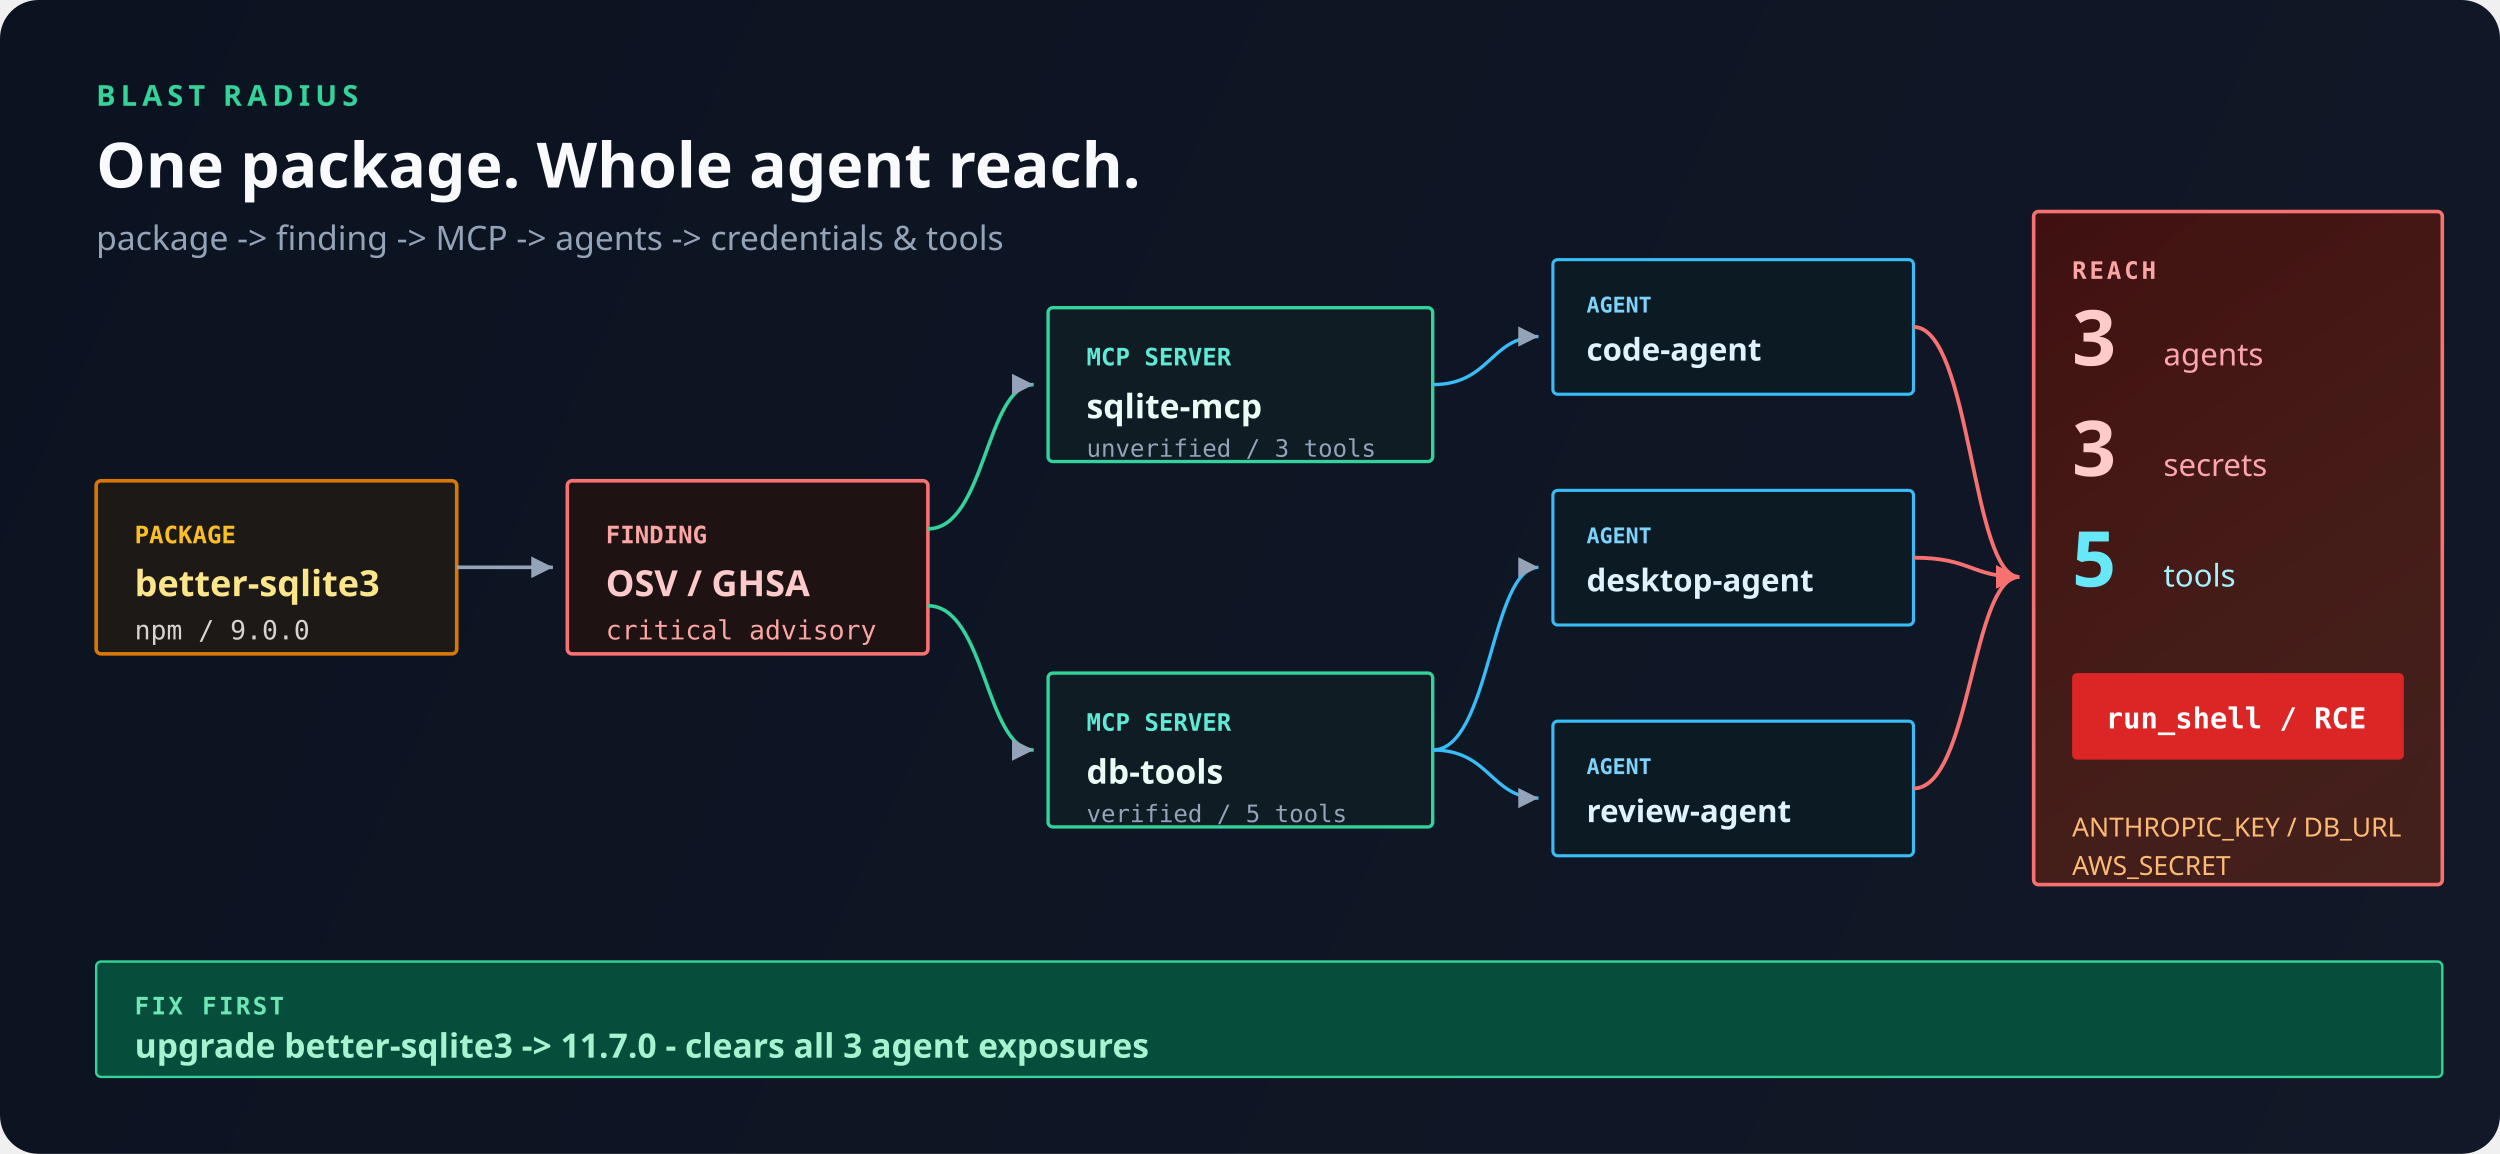
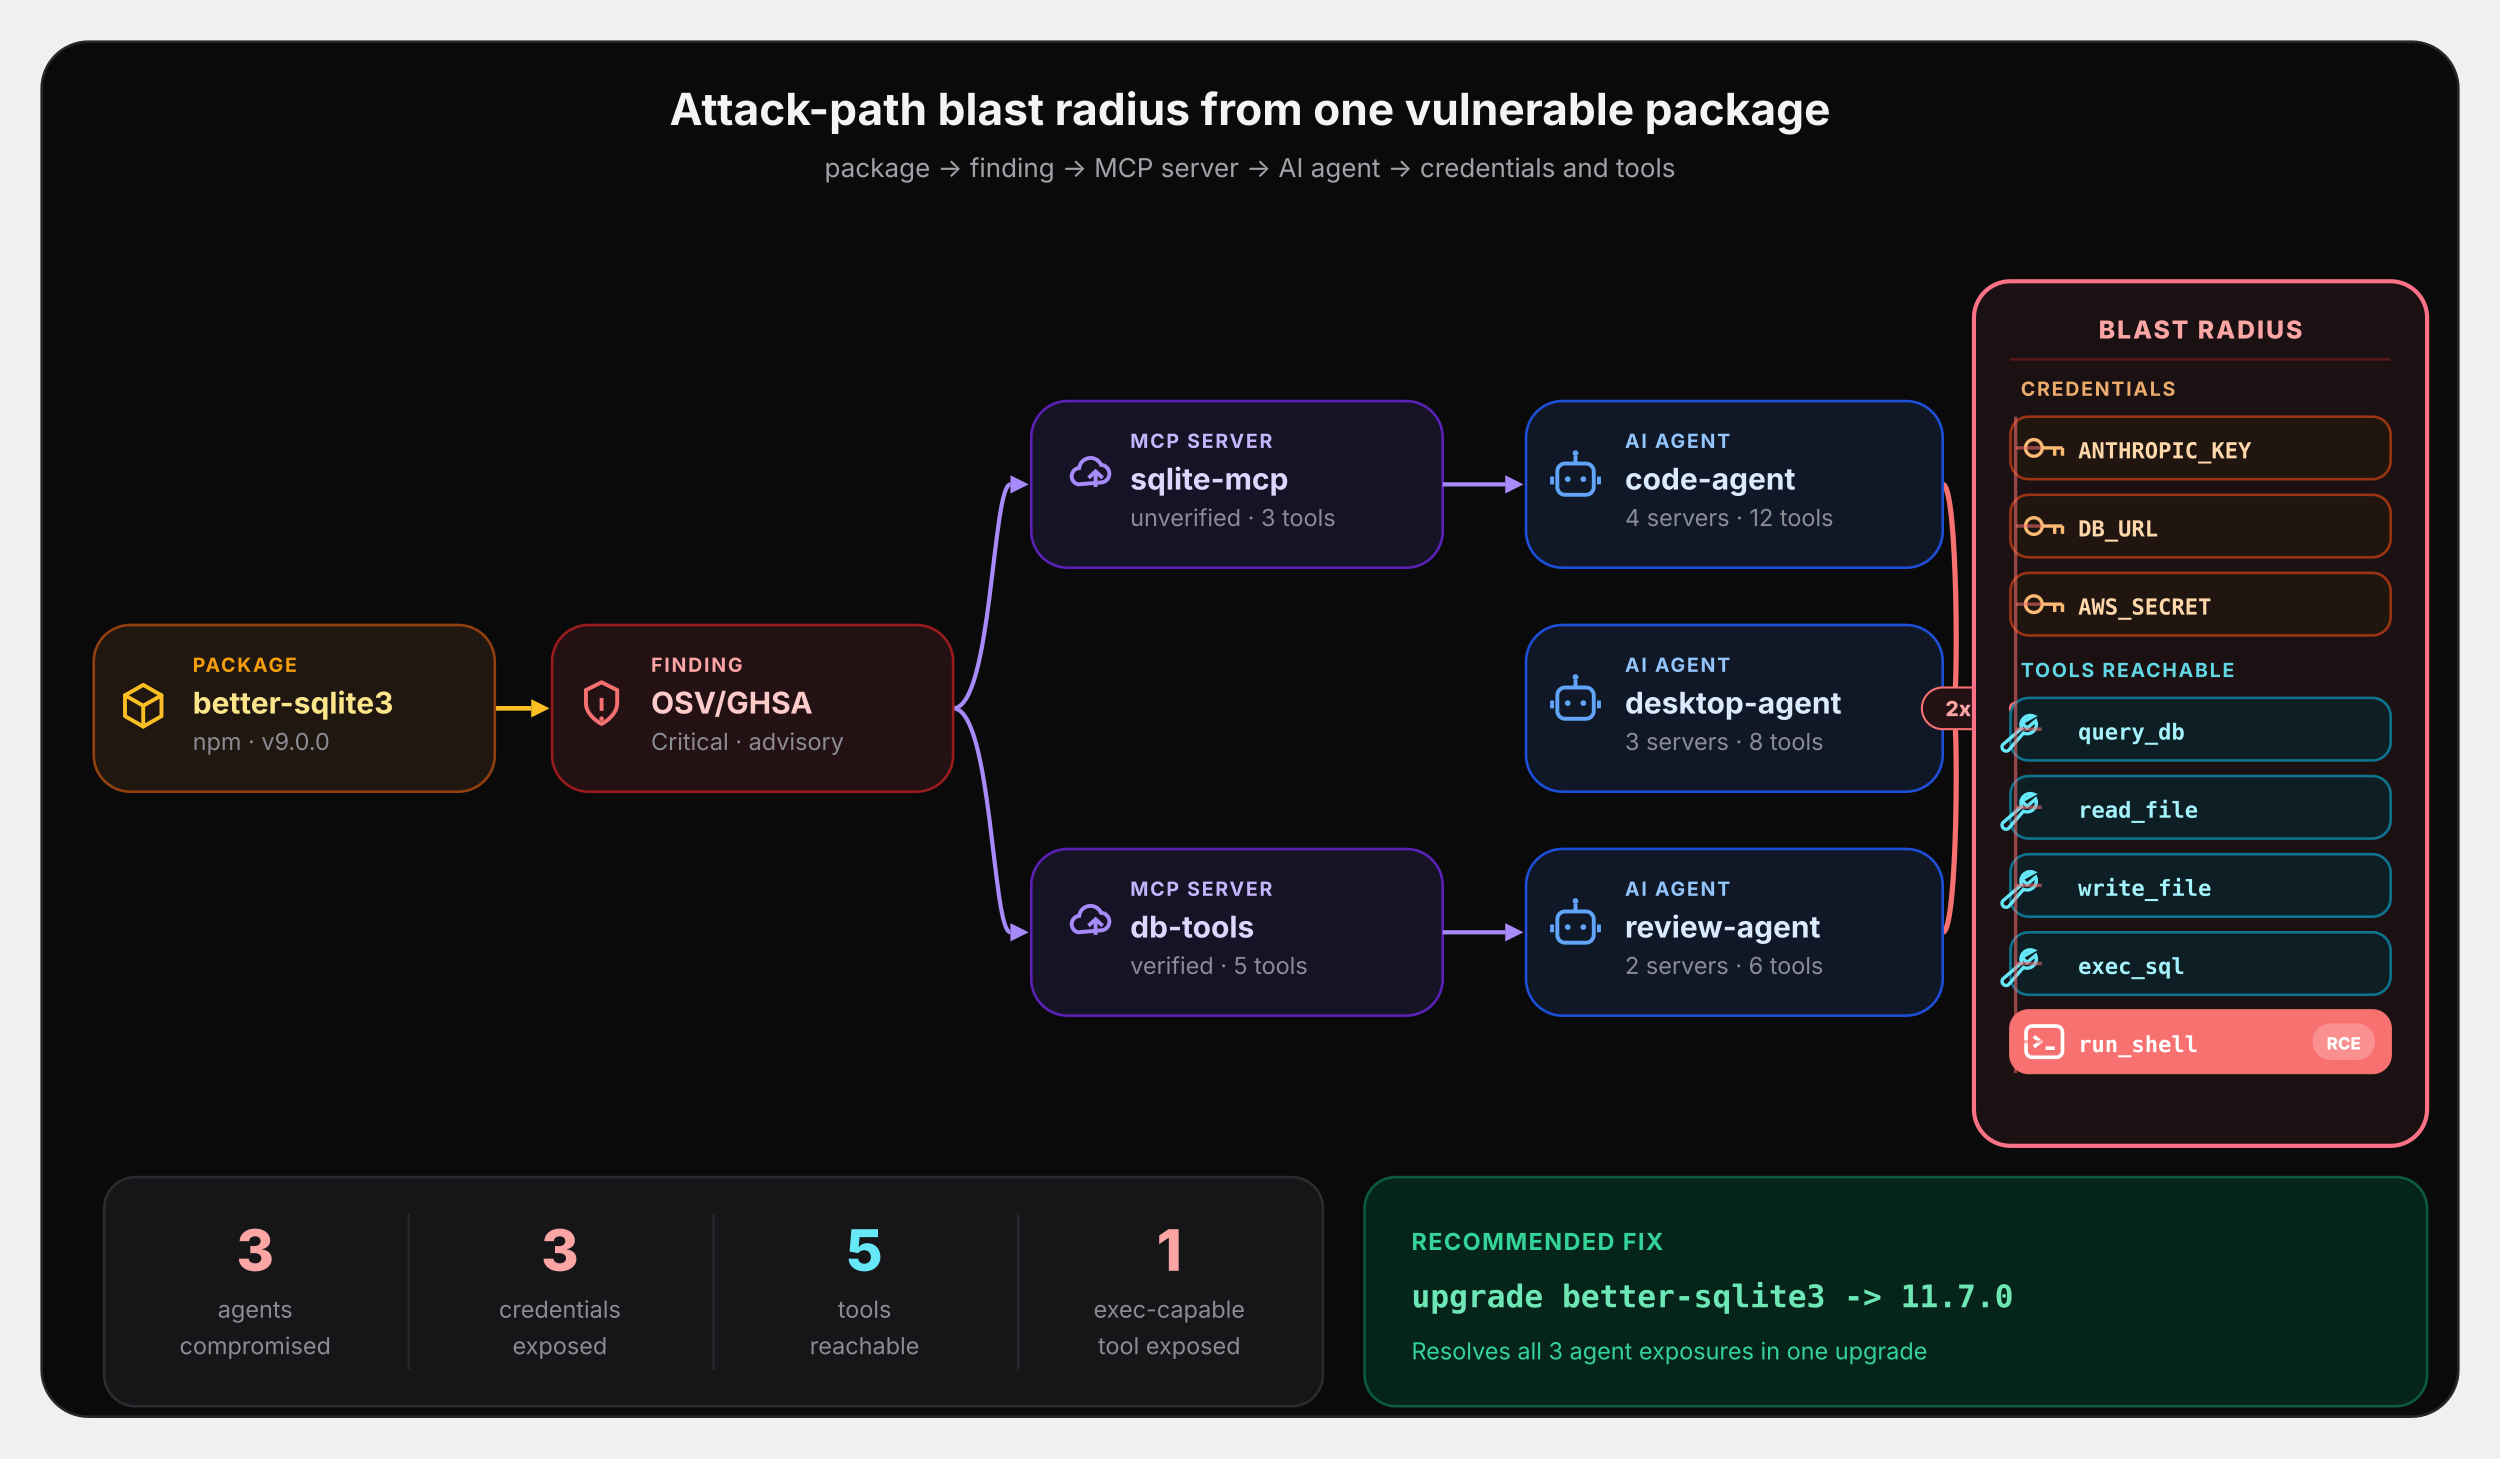
- <svg xmlns="http://www.w3.org/2000/svg" width="1040" height="480" viewBox="0 0 1040 480" fill="none">
+ <svg xmlns="http://www.w3.org/2000/svg" width="960" height="560" viewBox="0 0 960 560" fill="none" font-family="system-ui, -apple-system, 'Segoe UI', sans-serif">
  <defs>
-     <linearGradient id="paper" x1="0" y1="0" x2="1040" y2="480" gradientUnits="userSpaceOnUse">
-       <stop offset="0%" stop-color="#0b1220" />
-       <stop offset="100%" stop-color="#111827" />
+     <linearGradient id="conv" gradientUnits="userSpaceOnUse" x1="728" y1="0" x2="766" y2="0">
+       <stop offset="0" stop-color="#5c5c66" />
+       <stop offset="1" stop-color="#f87171" />
    </linearGradient>
-     <linearGradient id="risk" x1="780" y1="80" x2="1000" y2="400" gradientUnits="userSpaceOnUse">
-       <stop offset="0%" stop-color="#450a0a" stop-opacity="0.85" />
-       <stop offset="100%" stop-color="#7c2d12" stop-opacity="0.45" />
-     </linearGradient>
-     <marker id="arr" markerWidth="8" markerHeight="8" refX="6" refY="3" orient="auto">
-       <path d="M0,0 L6,3 L0,6 Z" fill="#94a3b8" />
-     </marker>
-     <marker id="arrR" markerWidth="8" markerHeight="8" refX="6" refY="3" orient="auto">
-       <path d="M0,0 L6,3 L0,6 Z" fill="#f87171" />
-     </marker>
  </defs>
-   <rect width="1040" height="480" rx="16" fill="url(#paper)" />
-   <text x="40" y="44" font-family="'IBM Plex Sans',system-ui,sans-serif" font-size="12" font-weight="700" letter-spacing="0.18em" fill="#34d399">BLAST RADIUS</text>
-   <text x="40" y="78" font-family="'IBM Plex Sans',system-ui,sans-serif" font-size="26" font-weight="700" fill="#f8fafc">One package. Whole agent reach.</text>
-   <text x="40" y="104" font-family="'IBM Plex Sans',system-ui,sans-serif" font-size="14" fill="#94a3b8">package -&gt; finding -&gt; MCP -&gt; agents -&gt; credentials &amp; tools</text>
-   <rect x="40" y="200" width="150" height="72" rx="2" fill="#1c1917" stroke="#d97706" stroke-width="1.5" />
-   <text x="56" y="226" font-family="'IBM Plex Mono',monospace" font-size="10" font-weight="700" fill="#fbbf24">PACKAGE</text>
-   <text x="56" y="248" font-family="'IBM Plex Sans',system-ui,sans-serif" font-size="15" font-weight="700" fill="#fde68a">better-sqlite3</text>
-   <text x="56" y="266" font-family="'IBM Plex Mono',monospace" font-size="11" fill="#d6d3d1">npm / 9.0.0</text>
-   <line x1="190" y1="236" x2="230" y2="236" stroke="#94a3b8" stroke-width="1.5" marker-end="url(#arr)" />
-   <rect x="236" y="200" width="150" height="72" rx="2" fill="#1f1212" stroke="#f87171" stroke-width="1.5" />
-   <text x="252" y="226" font-family="'IBM Plex Mono',monospace" font-size="10" font-weight="700" fill="#fca5a5">FINDING</text>
-   <text x="252" y="248" font-family="'IBM Plex Sans',system-ui,sans-serif" font-size="15" font-weight="700" fill="#fecaca">OSV / GHSA</text>
-   <text x="252" y="266" font-family="'IBM Plex Mono',monospace" font-size="11" fill="#fca5a5">critical advisory</text>
-   <path d="M386 220 C410 220 410 160 430 160" stroke="#34d399" stroke-width="1.5" fill="none" marker-end="url(#arr)" />
-   <path d="M386 252 C410 252 410 312 430 312" stroke="#34d399" stroke-width="1.5" fill="none" marker-end="url(#arr)" />
-   <rect x="436" y="128" width="160" height="64" rx="2" fill="#0f1c24" stroke="#34d399" stroke-width="1.4" />
-   <text x="452" y="152" font-family="'IBM Plex Mono',monospace" font-size="10" font-weight="700" fill="#5eead4">MCP SERVER</text>
-   <text x="452" y="174" font-family="'IBM Plex Sans',system-ui,sans-serif" font-size="14" font-weight="700" fill="#ecfdf5">sqlite-mcp</text>
-   <text x="452" y="190" font-family="'IBM Plex Mono',monospace" font-size="10" fill="#94a3b8">unverified / 3 tools</text>
-   <rect x="436" y="280" width="160" height="64" rx="2" fill="#0f1c24" stroke="#34d399" stroke-width="1.4" />
-   <text x="452" y="304" font-family="'IBM Plex Mono',monospace" font-size="10" font-weight="700" fill="#5eead4">MCP SERVER</text>
-   <text x="452" y="326" font-family="'IBM Plex Sans',system-ui,sans-serif" font-size="14" font-weight="700" fill="#ecfdf5">db-tools</text>
-   <text x="452" y="342" font-family="'IBM Plex Mono',monospace" font-size="10" fill="#94a3b8">verified / 5 tools</text>
-   <path d="M596 160 C620 160 620 140 640 140" stroke="#38bdf8" stroke-width="1.4" fill="none" marker-end="url(#arr)" />
-   <path d="M596 312 C620 312 620 236 640 236" stroke="#38bdf8" stroke-width="1.4" fill="none" marker-end="url(#arr)" />
-   <path d="M596 312 C620 312 620 332 640 332" stroke="#38bdf8" stroke-width="1.4" fill="none" marker-end="url(#arr)" />
-   <rect x="646" y="108" width="150" height="56" rx="2" fill="#0c1a24" stroke="#38bdf8" stroke-width="1.3" />
-   <text x="660" y="130" font-family="'IBM Plex Mono',monospace" font-size="9" font-weight="700" fill="#7dd3fc">AGENT</text>
-   <text x="660" y="150" font-family="'IBM Plex Sans',system-ui,sans-serif" font-size="13" font-weight="700" fill="#e0f2fe">code-agent</text>
-   <rect x="646" y="204" width="150" height="56" rx="2" fill="#0c1a24" stroke="#38bdf8" stroke-width="1.3" />
-   <text x="660" y="226" font-family="'IBM Plex Mono',monospace" font-size="9" font-weight="700" fill="#7dd3fc">AGENT</text>
-   <text x="660" y="246" font-family="'IBM Plex Sans',system-ui,sans-serif" font-size="13" font-weight="700" fill="#e0f2fe">desktop-agent</text>
-   <rect x="646" y="300" width="150" height="56" rx="2" fill="#0c1a24" stroke="#38bdf8" stroke-width="1.3" />
-   <text x="660" y="322" font-family="'IBM Plex Mono',monospace" font-size="9" font-weight="700" fill="#7dd3fc">AGENT</text>
-   <text x="660" y="342" font-family="'IBM Plex Sans',system-ui,sans-serif" font-size="13" font-weight="700" fill="#e0f2fe">review-agent</text>
-   <path d="M796 136 C820 136 820 240 840 240" stroke="#f87171" stroke-width="1.6" fill="none" marker-end="url(#arrR)" />
-   <path d="M796 232 C820 232 820 240 840 240" stroke="#f87171" stroke-width="1.6" fill="none" marker-end="url(#arrR)" />
-   <path d="M796 328 C820 328 820 240 840 240" stroke="#f87171" stroke-width="1.6" fill="none" marker-end="url(#arrR)" />
-   <rect x="846" y="88" width="170" height="280" rx="2" fill="url(#risk)" stroke="#f87171" stroke-width="1.5" />
-   <text x="862" y="116" font-family="'IBM Plex Mono',monospace" font-size="10" font-weight="700" letter-spacing="0.12em" fill="#fca5a5">REACH</text>
-   <text x="862" y="152" font-family="'IBM Plex Sans',system-ui,sans-serif" font-size="32" font-weight="700" fill="#fecaca">3</text>
-   <text x="900" y="152" font-family="'IBM Plex Sans',system-ui,sans-serif" font-size="13" fill="#fda4af">agents</text>
-   <text x="862" y="198" font-family="'IBM Plex Sans',system-ui,sans-serif" font-size="32" font-weight="700" fill="#fecaca">3</text>
-   <text x="900" y="198" font-family="'IBM Plex Sans',system-ui,sans-serif" font-size="13" fill="#fda4af">secrets</text>
-   <text x="862" y="244" font-family="'IBM Plex Sans',system-ui,sans-serif" font-size="32" font-weight="700" fill="#67e8f9">5</text>
-   <text x="900" y="244" font-family="'IBM Plex Sans',system-ui,sans-serif" font-size="13" fill="#a5f3fc">tools</text>
-   <rect x="862" y="280" width="138" height="36" rx="2" fill="#dc2626" />
-   <text x="876" y="303" font-family="'IBM Plex Mono',monospace" font-size="12" font-weight="700" fill="#ffffff">run_shell / RCE</text>
-   <text x="862" y="348" font-family="'IBM Plex Sans',system-ui,sans-serif" font-size="11" fill="#fdba74">ANTHROPIC_KEY / DB_URL</text>
-   <text x="862" y="364" font-family="'IBM Plex Sans',system-ui,sans-serif" font-size="11" fill="#fdba74">AWS_SECRET</text>
-   <rect x="40" y="400" width="976" height="48" rx="2" fill="#064e3b" stroke="#34d399" />
-   <text x="56" y="422" font-family="'IBM Plex Mono',monospace" font-size="10" font-weight="700" letter-spacing="0.1em" fill="#6ee7b7">FIX FIRST</text>
-   <text x="56" y="440" font-family="'IBM Plex Sans',system-ui,sans-serif" font-size="14" font-weight="600" fill="#a7f3d0">upgrade better-sqlite3 -&gt; 11.7.0 - clears all 3 agent exposures</text>
+   <rect x="16" y="16" width="928" height="528" rx="18" fill="#0a0a0b" stroke="#26262a" stroke-width="1" />
+   <text x="480" y="48" text-anchor="middle" font-size="17" font-weight="700" fill="#f4f4f5">Attack-path blast radius from one vulnerable package</text>
+   <text x="480" y="68" text-anchor="middle" font-size="10" fill="#a1a1aa">package -&gt; finding -&gt; MCP server -&gt; AI agent -&gt; credentials and tools</text>
+   <path d="M190 272 C201.0 272 201.0 272 204 272" stroke="#fbbf24" stroke-width="1.8" fill="none" />
+   <polygon points="211,272 204,268.5 204,275.5" fill="#fbbf24" />
+   <path d="M366 272 C381.0 272 381.0 186 388 186" stroke="#a78bfa" stroke-width="1.6" fill="none" />
+   <polygon points="395,186 388,182.5 388,189.5" fill="#a78bfa" />
+   <path d="M366 272 C381.0 272 381.0 358 388 358" stroke="#a78bfa" stroke-width="1.6" fill="none" />
+   <polygon points="395,358 388,354.5 388,361.5" fill="#a78bfa" />
+   <path d="M746 186 C752.0 186 752.0 272 750 272" stroke="#f87171" stroke-width="2.0" fill="none" />
+   <polygon points="757,272 750,268.5 750,275.5" fill="#f87171" />
+   <path d="M746 272 C752.0 272 752.0 272 750 272" stroke="#f87171" stroke-width="2.0" fill="none" />
+   <polygon points="757,272 750,268.5 750,275.5" fill="#f87171" />
+   <path d="M746 358 C752.0 358 752.0 272 750 272" stroke="#f87171" stroke-width="2.0" fill="none" />
+   <polygon points="757,272 750,268.5 750,275.5" fill="#f87171" />
+   <clipPath id="br-dark-pkg">
+     <rect x="74" y="248" width="106" height="50" rx="2" />
+   </clipPath>
+   <rect x="36" y="240" width="154" height="64" rx="14" fill="#1f1710" stroke="#92400e" stroke-width="1" />
+   <path d="M55 263.0 L62 267.0 V275.0 L55 279.0 L48 275.0 V267.0 Z" stroke="#fbbf24" stroke-width="1.5" fill="none" stroke-linecap="round" stroke-linejoin="round" />
+   <path d="M48 267.0 L55 271.0 L62 267.0 M55 271.0 V279.0" stroke="#fbbf24" stroke-width="1.5" fill="none" stroke-linecap="round" stroke-linejoin="round" />
+   <text x="74" y="258" text-anchor="start" clip-path="url(#br-dark-pkg)" font-size="7.5" font-weight="700" letter-spacing="0.09em" fill="#f59e0b">PACKAGE</text>
+   <text x="74" y="274" text-anchor="start" clip-path="url(#br-dark-pkg)" font-size="11.5" font-weight="700" fill="#fde68a">better-sqlite3</text>
+   <text x="74" y="288" text-anchor="start" clip-path="url(#br-dark-pkg)" font-size="9" fill="#8b8b94">npm · v9.0.0</text>
+   <clipPath id="br-dark-find">
+     <rect x="250" y="248" width="106" height="50" rx="2" />
+   </clipPath>
+   <rect x="212" y="240" width="154" height="64" rx="14" fill="#241114" stroke="#991b1b" stroke-width="1" />
+   <path d="M231 262.0 L237 265.0 V270.0 C237 275.0 231 278.0 231 278.0 C231 278.0 225 275.0 225 270.0 V265.0 Z" stroke="#f87171" stroke-width="1.5" fill="none" />
+   <path d="M231 268.0 V273.0" stroke="#f87171" stroke-width="1.5" />
+   <circle cx="231" cy="276.0" r="0.9" fill="#f87171" />
+   <text x="250" y="258" text-anchor="start" clip-path="url(#br-dark-find)" font-size="7.5" font-weight="700" letter-spacing="0.09em" fill="#fca5a5">FINDING</text>
+   <text x="250" y="274" text-anchor="start" clip-path="url(#br-dark-find)" font-size="11.5" font-weight="700" fill="#fecaca">OSV/GHSA</text>
+   <text x="250" y="288" text-anchor="start" clip-path="url(#br-dark-find)" font-size="9" fill="#8b8b94">Critical · advisory</text>
+   <clipPath id="br-dark-mcp-0">
+     <rect x="434" y="162" width="110" height="50" rx="2" />
+   </clipPath>
+   <rect x="396" y="154" width="158" height="64" rx="14" fill="#171326" stroke="#5b21b6" stroke-width="1" />
+   <path d="M414 186.0 a3.2 3.2 0 0 1 0.4 -6.3 a4.4 4.4 0 0 1 8.4 -1.2 a3.4 3.4 0 0 1 0.6 6.7 Z" stroke="#a78bfa" stroke-width="1.5" fill="none" />
+   <path d="M420.7 187.0 V181.0 M418 183.5 L420.7 181.0 L423.4 183.5" stroke="#a78bfa" stroke-width="1.5" fill="none" />
+   <text x="434" y="172" text-anchor="start" clip-path="url(#br-dark-mcp-0)" font-size="7.5" font-weight="700" letter-spacing="0.09em" fill="#c4b5fd">MCP SERVER</text>
+   <text x="434" y="188" text-anchor="start" clip-path="url(#br-dark-mcp-0)" font-size="11.5" font-weight="700" fill="#ddd6fe">sqlite-mcp</text>
+   <text x="434" y="202" text-anchor="start" clip-path="url(#br-dark-mcp-0)" font-size="9" fill="#8b8b94">unverified · 3 tools</text>
+   <path d="M554 186 C570.0 186 570.0 186 578 186" stroke="#a78bfa" stroke-width="1.6" fill="none" />
+   <polygon points="585,186 578,182.5 578,189.5" fill="#a78bfa" />
+   <clipPath id="br-dark-mcp-1">
+     <rect x="434" y="334" width="110" height="50" rx="2" />
+   </clipPath>
+   <rect x="396" y="326" width="158" height="64" rx="14" fill="#171326" stroke="#5b21b6" stroke-width="1" />
+   <path d="M414 358.0 a3.2 3.2 0 0 1 0.4 -6.3 a4.4 4.4 0 0 1 8.4 -1.2 a3.4 3.4 0 0 1 0.6 6.7 Z" stroke="#a78bfa" stroke-width="1.5" fill="none" />
+   <path d="M420.7 359.0 V353.0 M418 355.5 L420.7 353.0 L423.4 355.5" stroke="#a78bfa" stroke-width="1.5" fill="none" />
+   <text x="434" y="344" text-anchor="start" clip-path="url(#br-dark-mcp-1)" font-size="7.5" font-weight="700" letter-spacing="0.09em" fill="#c4b5fd">MCP SERVER</text>
+   <text x="434" y="360" text-anchor="start" clip-path="url(#br-dark-mcp-1)" font-size="11.5" font-weight="700" fill="#ddd6fe">db-tools</text>
+   <text x="434" y="374" text-anchor="start" clip-path="url(#br-dark-mcp-1)" font-size="9" fill="#8b8b94">verified · 5 tools</text>
+   <path d="M554 358 C570.0 358 570.0 358 578 358" stroke="#a78bfa" stroke-width="1.6" fill="none" />
+   <polygon points="585,358 578,354.5 578,361.5" fill="#a78bfa" />
+   <clipPath id="br-dark-agent-0">
+     <rect x="624" y="162" width="112" height="50" rx="2" />
+   </clipPath>
+   <rect x="586" y="154" width="160" height="64" rx="14" fill="#101827" stroke="#1d4ed8" stroke-width="1" />
+   <path d="M605 175.0 V178.0" stroke="#60a5fa" stroke-width="1.5" />
+   <circle cx="605" cy="174.0" r="1.1" fill="#60a5fa" />
+   <rect x="598" y="178.0" width="14" height="12" rx="3" stroke="#60a5fa" stroke-width="1.5" />
+   <circle cx="602" cy="184.0" r="1.1" fill="#60a5fa" />
+   <circle cx="608" cy="184.0" r="1.1" fill="#60a5fa" />
+   <path d="M596 183.0 V186.0 M614 183.0 V186.0" stroke="#60a5fa" stroke-width="1.5" />
+   <text x="624" y="172" text-anchor="start" clip-path="url(#br-dark-agent-0)" font-size="7.5" font-weight="700" letter-spacing="0.09em" fill="#93c5fd">AI AGENT</text>
+   <text x="624" y="188" text-anchor="start" clip-path="url(#br-dark-agent-0)" font-size="11.5" font-weight="700" fill="#dbeafe">code-agent</text>
+   <text x="624" y="202" text-anchor="start" clip-path="url(#br-dark-agent-0)" font-size="9" fill="#8b8b94">4 servers · 12 tools</text>
+   <clipPath id="br-dark-agent-1">
+     <rect x="624" y="248" width="112" height="50" rx="2" />
+   </clipPath>
+   <rect x="586" y="240" width="160" height="64" rx="14" fill="#101827" stroke="#1d4ed8" stroke-width="1" />
+   <path d="M605 261.0 V264.0" stroke="#60a5fa" stroke-width="1.5" />
+   <circle cx="605" cy="260.0" r="1.1" fill="#60a5fa" />
+   <rect x="598" y="264.0" width="14" height="12" rx="3" stroke="#60a5fa" stroke-width="1.5" />
+   <circle cx="602" cy="270.0" r="1.1" fill="#60a5fa" />
+   <circle cx="608" cy="270.0" r="1.1" fill="#60a5fa" />
+   <path d="M596 269.0 V272.0 M614 269.0 V272.0" stroke="#60a5fa" stroke-width="1.5" />
+   <text x="624" y="258" text-anchor="start" clip-path="url(#br-dark-agent-1)" font-size="7.5" font-weight="700" letter-spacing="0.09em" fill="#93c5fd">AI AGENT</text>
+   <text x="624" y="274" text-anchor="start" clip-path="url(#br-dark-agent-1)" font-size="11.5" font-weight="700" fill="#dbeafe">desktop-agent</text>
+   <text x="624" y="288" text-anchor="start" clip-path="url(#br-dark-agent-1)" font-size="9" fill="#8b8b94">3 servers · 8 tools</text>
+   <rect x="738" y="264" width="28" height="16" rx="8" fill="#241114" stroke="#f87171" stroke-width="0.8" />
+   <text x="752" y="275" text-anchor="middle" font-size="8" font-weight="800" fill="#fca5a5">2x</text>
+   <clipPath id="br-dark-agent-2">
+     <rect x="624" y="334" width="112" height="50" rx="2" />
+   </clipPath>
+   <rect x="586" y="326" width="160" height="64" rx="14" fill="#101827" stroke="#1d4ed8" stroke-width="1" />
+   <path d="M605 347.0 V350.0" stroke="#60a5fa" stroke-width="1.5" />
+   <circle cx="605" cy="346.0" r="1.1" fill="#60a5fa" />
+   <rect x="598" y="350.0" width="14" height="12" rx="3" stroke="#60a5fa" stroke-width="1.5" />
+   <circle cx="602" cy="356.0" r="1.1" fill="#60a5fa" />
+   <circle cx="608" cy="356.0" r="1.1" fill="#60a5fa" />
+   <path d="M596 355.0 V358.0 M614 355.0 V358.0" stroke="#60a5fa" stroke-width="1.5" />
+   <text x="624" y="344" text-anchor="start" clip-path="url(#br-dark-agent-2)" font-size="7.5" font-weight="700" letter-spacing="0.09em" fill="#93c5fd">AI AGENT</text>
+   <text x="624" y="360" text-anchor="start" clip-path="url(#br-dark-agent-2)" font-size="11.5" font-weight="700" fill="#dbeafe">review-agent</text>
+   <text x="624" y="374" text-anchor="start" clip-path="url(#br-dark-agent-2)" font-size="9" fill="#8b8b94">2 servers · 6 tools</text>
+   <rect x="758" y="108" width="174" height="332" rx="14" fill="#1b1012" stroke="#fb7185" stroke-width="1.6" />
+   <text x="845" y="130" text-anchor="middle" font-size="9.5" font-weight="800" letter-spacing="0.08em" fill="#fca5a5">BLAST RADIUS</text>
+   <line x1="772" y1="138" x2="918" y2="138" stroke="#7f1d1d" stroke-width="1" opacity="0.6" />
+   <circle cx="774" cy="272" r="2.6" fill="#f87171" />
+   <text x="776" y="152" font-size="7.5" font-weight="700" letter-spacing="0.09em" fill="#fdba74" opacity="0.92">CREDENTIALS</text>
+   <clipPath id="br-dark-cred-0">
+     <rect x="798" y="164" width="104" height="16" rx="2" />
+   </clipPath>
+   <rect x="772" y="160" width="146" height="24" rx="7" fill="#21160f" stroke="#9a3412" stroke-width="1" />
+   <circle cx="781" cy="172" r="3.2" stroke="#fdba74" stroke-width="1.3" fill="none" />
+   <path d="M784 172 H792 M789 172 V175 M792 172 V175" stroke="#fdba74" stroke-width="1.3" fill="none" />
+   <text x="798" y="176" text-anchor="start" clip-path="url(#br-dark-cred-0)" font-size="8.5" font-weight="600" font-family="ui-monospace, monospace" fill="#fed7aa">ANTHROPIC_KEY</text>
+   <path d="M774 172 H784" stroke="#f87171" stroke-width="1.3" opacity="0.55" />
+   <clipPath id="br-dark-cred-1">
+     <rect x="798" y="194" width="104" height="16" rx="2" />
+   </clipPath>
+   <rect x="772" y="190" width="146" height="24" rx="7" fill="#21160f" stroke="#9a3412" stroke-width="1" />
+   <circle cx="781" cy="202" r="3.2" stroke="#fdba74" stroke-width="1.3" fill="none" />
+   <path d="M784 202 H792 M789 202 V205 M792 202 V205" stroke="#fdba74" stroke-width="1.3" fill="none" />
+   <text x="798" y="206" text-anchor="start" clip-path="url(#br-dark-cred-1)" font-size="8.5" font-weight="600" font-family="ui-monospace, monospace" fill="#fed7aa">DB_URL</text>
+   <path d="M774 202 H784" stroke="#f87171" stroke-width="1.3" opacity="0.55" />
+   <clipPath id="br-dark-cred-2">
+     <rect x="798" y="224" width="104" height="16" rx="2" />
+   </clipPath>
+   <rect x="772" y="220" width="146" height="24" rx="7" fill="#21160f" stroke="#9a3412" stroke-width="1" />
+   <circle cx="781" cy="232" r="3.2" stroke="#fdba74" stroke-width="1.3" fill="none" />
+   <path d="M784 232 H792 M789 232 V235 M792 232 V235" stroke="#fdba74" stroke-width="1.3" fill="none" />
+   <text x="798" y="236" text-anchor="start" clip-path="url(#br-dark-cred-2)" font-size="8.5" font-weight="600" font-family="ui-monospace, monospace" fill="#fed7aa">AWS_SECRET</text>
+   <path d="M774 232 H784" stroke="#f87171" stroke-width="1.3" opacity="0.55" />
+   <text x="776" y="260" font-size="7.5" font-weight="700" letter-spacing="0.09em" fill="#67e8f9" opacity="0.92">TOOLS REACHABLE</text>
+   <clipPath id="br-dark-tool-0">
+     <rect x="798" y="272" width="104" height="16" rx="2" />
+   </clipPath>
+   <rect x="772" y="268" width="146" height="24" rx="7" fill="#0d1f24" stroke="#0e7490" stroke-width="1" />
+   <path d="M781 275.0 a3.6 3.6 0 0 0 -4.7 4.7 L769 286.0 a1.6 1.6 0 0 0 2.2 2.2 L777 281.5 a3.6 3.6 0 0 0 4.7 -4.7 L778.4 279.6 L776.4 277.6 Z" stroke="#67e8f9" stroke-width="1.3" fill="none" />
+   <text x="798" y="284" text-anchor="start" clip-path="url(#br-dark-tool-0)" font-size="8.5" font-weight="600" font-family="ui-monospace, monospace" fill="#a5f3fc">query_db</text>
+   <path d="M774 280 H784" stroke="#f87171" stroke-width="1.3" opacity="0.55" />
+   <clipPath id="br-dark-tool-1">
+     <rect x="798" y="302" width="104" height="16" rx="2" />
+   </clipPath>
+   <rect x="772" y="298" width="146" height="24" rx="7" fill="#0d1f24" stroke="#0e7490" stroke-width="1" />
+   <path d="M781 305.0 a3.6 3.6 0 0 0 -4.7 4.7 L769 316.0 a1.6 1.6 0 0 0 2.2 2.2 L777 311.5 a3.6 3.6 0 0 0 4.7 -4.7 L778.4 309.6 L776.4 307.6 Z" stroke="#67e8f9" stroke-width="1.3" fill="none" />
+   <text x="798" y="314" text-anchor="start" clip-path="url(#br-dark-tool-1)" font-size="8.5" font-weight="600" font-family="ui-monospace, monospace" fill="#a5f3fc">read_file</text>
+   <path d="M774 310 H784" stroke="#f87171" stroke-width="1.3" opacity="0.55" />
+   <clipPath id="br-dark-tool-2">
+     <rect x="798" y="332" width="104" height="16" rx="2" />
+   </clipPath>
+   <rect x="772" y="328" width="146" height="24" rx="7" fill="#0d1f24" stroke="#0e7490" stroke-width="1" />
+   <path d="M781 335.0 a3.6 3.6 0 0 0 -4.7 4.7 L769 346.0 a1.6 1.6 0 0 0 2.2 2.2 L777 341.5 a3.6 3.6 0 0 0 4.7 -4.7 L778.4 339.6 L776.4 337.6 Z" stroke="#67e8f9" stroke-width="1.3" fill="none" />
+   <text x="798" y="344" text-anchor="start" clip-path="url(#br-dark-tool-2)" font-size="8.5" font-weight="600" font-family="ui-monospace, monospace" fill="#a5f3fc">write_file</text>
+   <path d="M774 340 H784" stroke="#f87171" stroke-width="1.3" opacity="0.55" />
+   <clipPath id="br-dark-tool-3">
+     <rect x="798" y="362" width="104" height="16" rx="2" />
+   </clipPath>
+   <rect x="772" y="358" width="146" height="24" rx="7" fill="#0d1f24" stroke="#0e7490" stroke-width="1" />
+   <path d="M781 365.0 a3.6 3.6 0 0 0 -4.7 4.7 L769 376.0 a1.6 1.6 0 0 0 2.2 2.2 L777 371.5 a3.6 3.6 0 0 0 4.7 -4.7 L778.4 369.6 L776.4 367.6 Z" stroke="#67e8f9" stroke-width="1.3" fill="none" />
+   <text x="798" y="374" text-anchor="start" clip-path="url(#br-dark-tool-3)" font-size="8.5" font-weight="600" font-family="ui-monospace, monospace" fill="#a5f3fc">exec_sql</text>
+   <path d="M774 370 H784" stroke="#f87171" stroke-width="1.3" opacity="0.55" />
+   <clipPath id="br-dark-tool-4">
+     <rect x="798" y="392" width="84" height="16" rx="2" />
+   </clipPath>
+   <rect x="772" y="388" width="146" height="24" rx="7" fill="#f87171" stroke="#f87171" stroke-width="1" />
+   <rect x="778" y="394" width="14" height="12" rx="2.4" stroke="#ffffff" stroke-width="1.4" />
+   <path d="M781 398 L783.5 400 L781 402 M785.5 402.5 H789" stroke="#ffffff" stroke-width="1.4" />
+   <text x="798" y="404" text-anchor="start" clip-path="url(#br-dark-tool-4)" font-size="8.5" font-weight="700" font-family="ui-monospace, monospace" fill="#ffffff">run_shell</text>
+   <rect x="888" y="393" width="24" height="14" rx="7" fill="#ffffff" opacity="0.22" />
+   <text x="900" y="403" text-anchor="middle" font-size="6.5" font-weight="800" fill="#ffffff">RCE</text>
+   <path d="M774 400 H784" stroke="#f87171" stroke-width="1.3" opacity="0.55" />
+   <path d="M774 160 V412" stroke="#f87171" stroke-width="1.3" opacity="0.55" />
+   <rect x="40" y="452" width="468" height="88" rx="12" fill="#161619" stroke="#2b2b30" />
+   <text x="98" y="488" text-anchor="middle" font-size="22" font-weight="800" fill="#fca5a5">3</text>
+   <text x="98" y="506" text-anchor="middle" font-size="9" fill="#8b8b94">agents</text>
+   <text x="98" y="520" text-anchor="middle" font-size="9" fill="#8b8b94">compromised</text>
+   <text x="215" y="488" text-anchor="middle" font-size="22" font-weight="800" fill="#fca5a5">3</text>
+   <text x="215" y="506" text-anchor="middle" font-size="9" fill="#8b8b94">credentials</text>
+   <text x="215" y="520" text-anchor="middle" font-size="9" fill="#8b8b94">exposed</text>
+   <line x1="157" y1="466" x2="157" y2="526" stroke="#26262a" />
+   <text x="332" y="488" text-anchor="middle" font-size="22" font-weight="800" fill="#67e8f9">5</text>
+   <text x="332" y="506" text-anchor="middle" font-size="9" fill="#8b8b94">tools</text>
+   <text x="332" y="520" text-anchor="middle" font-size="9" fill="#8b8b94">reachable</text>
+   <line x1="274" y1="466" x2="274" y2="526" stroke="#26262a" />
+   <text x="449" y="488" text-anchor="middle" font-size="22" font-weight="800" fill="#fca5a5">1</text>
+   <text x="449" y="506" text-anchor="middle" font-size="9" fill="#8b8b94">exec-capable</text>
+   <text x="449" y="520" text-anchor="middle" font-size="9" fill="#8b8b94">tool exposed</text>
+   <line x1="391" y1="466" x2="391" y2="526" stroke="#26262a" />
+   <rect x="524" y="452" width="408" height="88" rx="12" fill="#06251a" stroke="#0c5a44" />
+   <clipPath id="br-dark-fix">
+     <rect x="542" y="464" width="372" height="68" rx="2" />
+   </clipPath>
+   <text x="542" y="480" text-anchor="start" clip-path="url(#br-dark-fix)" font-size="9" font-weight="700" letter-spacing="0.06em" fill="#34d399">RECOMMENDED FIX</text>
+   <text x="542" y="502" text-anchor="start" clip-path="url(#br-dark-fix)" font-size="12" font-weight="700" font-family="ui-monospace, monospace" fill="#6ee7b7">upgrade better-sqlite3 -&gt; 11.7.0</text>
+   <text x="542" y="522" text-anchor="start" clip-path="url(#br-dark-fix)" font-size="9" fill="#34d399">Resolves all 3 agent exposures in one upgrade</text>
</svg>
